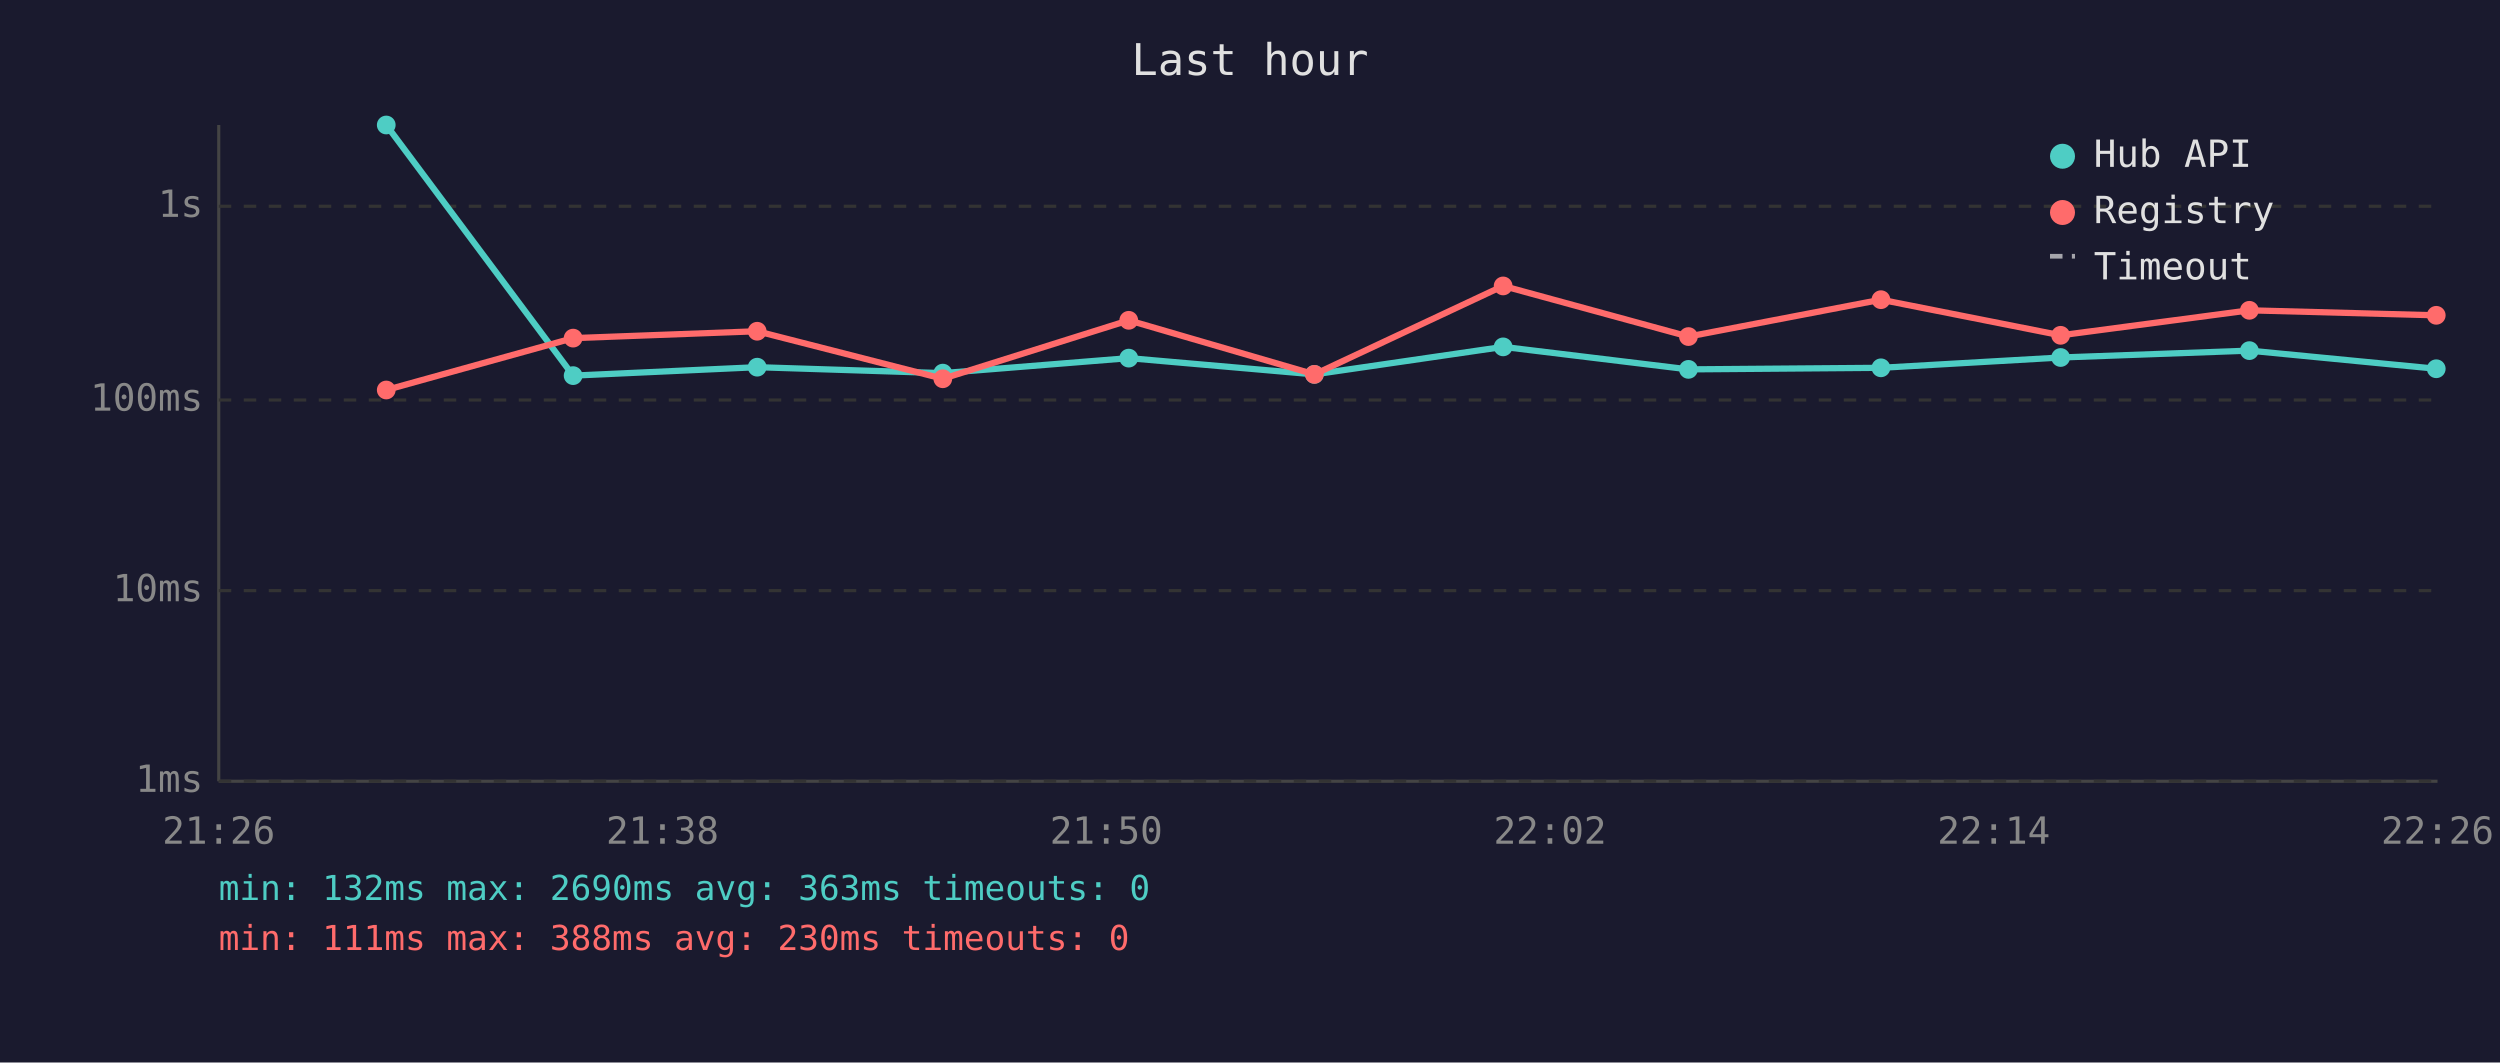
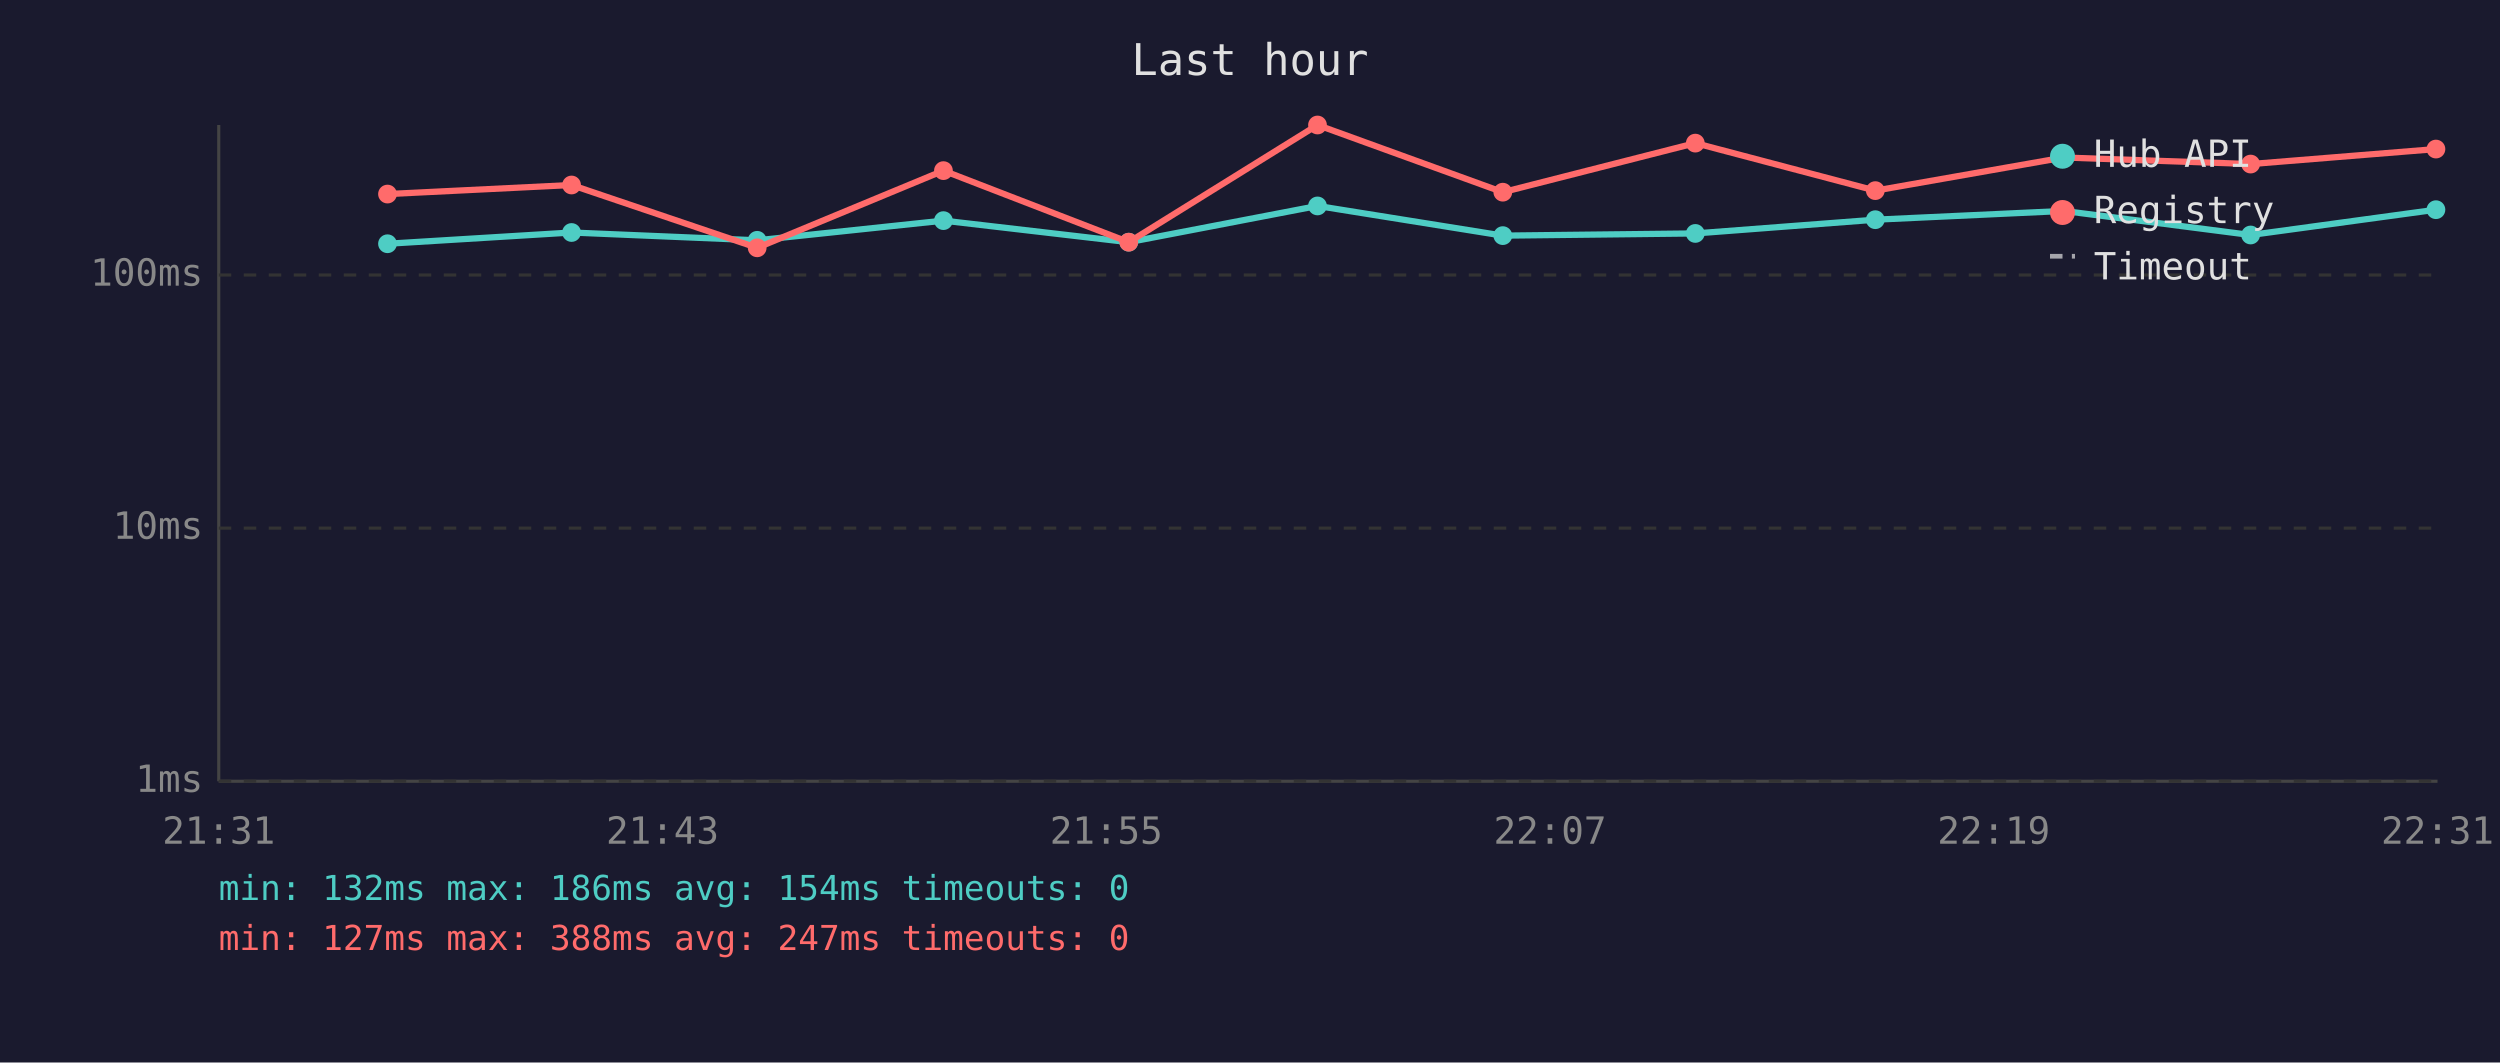
<svg xmlns="http://www.w3.org/2000/svg" viewBox="0 0 800 340" font-family="monospace" font-size="12">
  <rect width="800" height="340" fill="#1a1a2e" />
  <text x="400" y="24" fill="#e0e0e0" font-size="14" text-anchor="middle">Last hour</text>
  <line x1="70" y1="40" x2="70" y2="250" stroke="#444" stroke-width="1" />
  <line x1="70" y1="250" x2="780" y2="250" stroke="#444" stroke-width="1" />
  <line x1="70" y1="250" x2="780" y2="250" stroke="#333" stroke-width="1" stroke-dasharray="4" />
  <text x="65" y="250" fill="#888" text-anchor="end" dominant-baseline="middle">1ms</text>
-   <line x1="70" y1="189" x2="780" y2="189" stroke="#333" stroke-width="1" stroke-dasharray="4" />
-   <text x="65" y="189" fill="#888" text-anchor="end" dominant-baseline="middle">10ms</text>
-   <line x1="70" y1="128" x2="780" y2="128" stroke="#333" stroke-width="1" stroke-dasharray="4" />
-   <text x="65" y="128" fill="#888" text-anchor="end" dominant-baseline="middle">100ms</text>
-   <line x1="70" y1="66" x2="780" y2="66" stroke="#333" stroke-width="1" stroke-dasharray="4" />
-   <text x="65" y="66" fill="#888" text-anchor="end" dominant-baseline="middle">1s</text>
-   <text x="70" y="270" fill="#888" text-anchor="middle">21:26</text>
-   <text x="212" y="270" fill="#888" text-anchor="middle">21:38</text>
-   <text x="354" y="270" fill="#888" text-anchor="middle">21:50</text>
-   <text x="496" y="270" fill="#888" text-anchor="middle">22:02</text>
-   <text x="638" y="270" fill="#888" text-anchor="middle">22:14</text>
-   <text x="780" y="270" fill="#888" text-anchor="middle">22:26</text>
-   <polyline points="123.6,40.0 183.4,120.2 242.3,117.5 301.7,119.4 361.2,114.6 420.6,119.8 481.0,111.0 540.3,118.2 601.9,117.7 659.4,114.4 719.8,112.2 779.6,118.0" fill="none" stroke="#4ecdc4" stroke-width="2" opacity="1" />
-   <circle cx="123.6" cy="40.0" r="3" fill="#4ecdc4" />
-   <circle cx="183.4" cy="120.2" r="3" fill="#4ecdc4" />
-   <circle cx="242.3" cy="117.5" r="3" fill="#4ecdc4" />
-   <circle cx="301.7" cy="119.4" r="3" fill="#4ecdc4" />
-   <circle cx="361.2" cy="114.6" r="3" fill="#4ecdc4" />
-   <circle cx="420.6" cy="119.8" r="3" fill="#4ecdc4" />
-   <circle cx="481.0" cy="111.0" r="3" fill="#4ecdc4" />
-   <circle cx="540.3" cy="118.2" r="3" fill="#4ecdc4" />
-   <circle cx="601.9" cy="117.7" r="3" fill="#4ecdc4" />
-   <circle cx="659.4" cy="114.4" r="3" fill="#4ecdc4" />
-   <circle cx="719.8" cy="112.2" r="3" fill="#4ecdc4" />
-   <circle cx="779.6" cy="118.0" r="3" fill="#4ecdc4" />
-   <polyline points="123.6,124.8 183.4,108.2 242.3,106.0 301.7,121.2 361.2,102.5 420.6,119.8 481.0,91.5 540.3,107.7 601.9,95.9 659.4,107.3 719.8,99.3 779.6,100.9" fill="none" stroke="#ff6b6b" stroke-width="2" opacity="1" />
-   <circle cx="123.6" cy="124.8" r="3" fill="#ff6b6b" />
-   <circle cx="183.4" cy="108.2" r="3" fill="#ff6b6b" />
-   <circle cx="242.3" cy="106.0" r="3" fill="#ff6b6b" />
-   <circle cx="301.7" cy="121.2" r="3" fill="#ff6b6b" />
-   <circle cx="361.2" cy="102.5" r="3" fill="#ff6b6b" />
-   <circle cx="420.6" cy="119.8" r="3" fill="#ff6b6b" />
-   <circle cx="481.0" cy="91.5" r="3" fill="#ff6b6b" />
-   <circle cx="540.3" cy="107.7" r="3" fill="#ff6b6b" />
-   <circle cx="601.9" cy="95.9" r="3" fill="#ff6b6b" />
-   <circle cx="659.4" cy="107.3" r="3" fill="#ff6b6b" />
-   <circle cx="719.8" cy="99.3" r="3" fill="#ff6b6b" />
-   <circle cx="779.6" cy="100.9" r="3" fill="#ff6b6b" />
+   <line x1="70" y1="169" x2="780" y2="169" stroke="#333" stroke-width="1" stroke-dasharray="4" />
+   <text x="65" y="169" fill="#888" text-anchor="end" dominant-baseline="middle">10ms</text>
+   <line x1="70" y1="88" x2="780" y2="88" stroke="#333" stroke-width="1" stroke-dasharray="4" />
+   <text x="65" y="88" fill="#888" text-anchor="end" dominant-baseline="middle">100ms</text>
+   <text x="70" y="270" fill="#888" text-anchor="middle">21:31</text>
+   <text x="212" y="270" fill="#888" text-anchor="middle">21:43</text>
+   <text x="354" y="270" fill="#888" text-anchor="middle">21:55</text>
+   <text x="496" y="270" fill="#888" text-anchor="middle">22:07</text>
+   <text x="638" y="270" fill="#888" text-anchor="middle">22:19</text>
+   <text x="780" y="270" fill="#888" text-anchor="middle">22:31</text>
+   <polyline points="124.0,78.0 182.9,74.4 242.3,76.9 301.9,70.6 361.2,77.5 421.6,65.9 480.9,75.4 542.5,74.7 600.1,70.3 660.4,67.5 720.2,75.2 779.5,67.1" fill="none" stroke="#4ecdc4" stroke-width="2" opacity="1" />
+   <circle cx="124.0" cy="78.0" r="3" fill="#4ecdc4" />
+   <circle cx="182.9" cy="74.4" r="3" fill="#4ecdc4" />
+   <circle cx="242.3" cy="76.9" r="3" fill="#4ecdc4" />
+   <circle cx="301.9" cy="70.6" r="3" fill="#4ecdc4" />
+   <circle cx="361.2" cy="77.5" r="3" fill="#4ecdc4" />
+   <circle cx="421.6" cy="65.9" r="3" fill="#4ecdc4" />
+   <circle cx="480.9" cy="75.4" r="3" fill="#4ecdc4" />
+   <circle cx="542.5" cy="74.7" r="3" fill="#4ecdc4" />
+   <circle cx="600.1" cy="70.3" r="3" fill="#4ecdc4" />
+   <circle cx="660.4" cy="67.5" r="3" fill="#4ecdc4" />
+   <circle cx="720.2" cy="75.2" r="3" fill="#4ecdc4" />
+   <circle cx="779.5" cy="67.1" r="3" fill="#4ecdc4" />
+   <polyline points="124.0,62.1 182.9,59.2 242.3,79.3 301.9,54.6 361.2,77.5 421.6,40.0 480.9,61.5 542.5,45.8 600.1,61.0 660.4,50.4 720.2,52.5 779.5,47.7" fill="none" stroke="#ff6b6b" stroke-width="2" opacity="1" />
+   <circle cx="124.0" cy="62.1" r="3" fill="#ff6b6b" />
+   <circle cx="182.9" cy="59.2" r="3" fill="#ff6b6b" />
+   <circle cx="242.3" cy="79.3" r="3" fill="#ff6b6b" />
+   <circle cx="301.9" cy="54.6" r="3" fill="#ff6b6b" />
+   <circle cx="361.2" cy="77.5" r="3" fill="#ff6b6b" />
+   <circle cx="421.6" cy="40.0" r="3" fill="#ff6b6b" />
+   <circle cx="480.9" cy="61.5" r="3" fill="#ff6b6b" />
+   <circle cx="542.5" cy="45.8" r="3" fill="#ff6b6b" />
+   <circle cx="600.1" cy="61.0" r="3" fill="#ff6b6b" />
+   <circle cx="660.4" cy="50.4" r="3" fill="#ff6b6b" />
+   <circle cx="720.2" cy="52.5" r="3" fill="#ff6b6b" />
+   <circle cx="779.5" cy="47.7" r="3" fill="#ff6b6b" />
  <circle cx="660" cy="50" r="4" fill="#4ecdc4" />
  <text x="670" y="50" fill="#e0e0e0" dominant-baseline="middle">Hub API</text>
  <circle cx="660" cy="68" r="4" fill="#ff6b6b" />
  <text x="670" y="68" fill="#e0e0e0" dominant-baseline="middle">Registry</text>
  <line x1="656" y1="82" x2="664" y2="82" stroke="#e0e0e0" stroke-width="1.5" stroke-dasharray="4,3" opacity="0.7" />
  <text x="670" y="86" fill="#e0e0e0" dominant-baseline="middle">Timeout</text>
-   <text x="70" y="288" fill="#4ecdc4" font-size="11">min: 132ms  max: 2690ms  avg: 363ms  timeouts: 0</text>
-   <text x="70" y="304" fill="#ff6b6b" font-size="11">min: 111ms  max: 388ms  avg: 230ms  timeouts: 0</text>
+   <text x="70" y="288" fill="#4ecdc4" font-size="11">min: 132ms  max: 186ms  avg: 154ms  timeouts: 0</text>
+   <text x="70" y="304" fill="#ff6b6b" font-size="11">min: 127ms  max: 388ms  avg: 247ms  timeouts: 0</text>
</svg>
